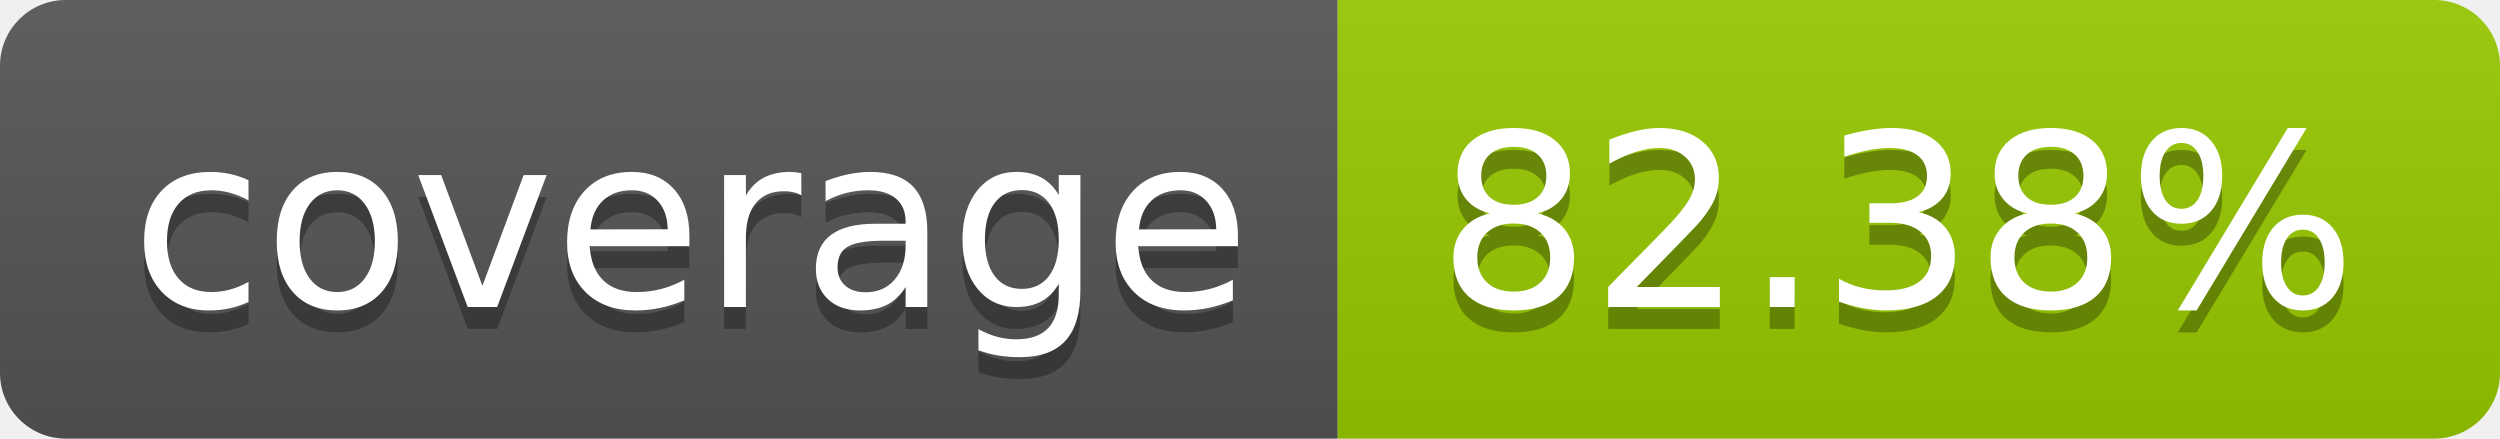
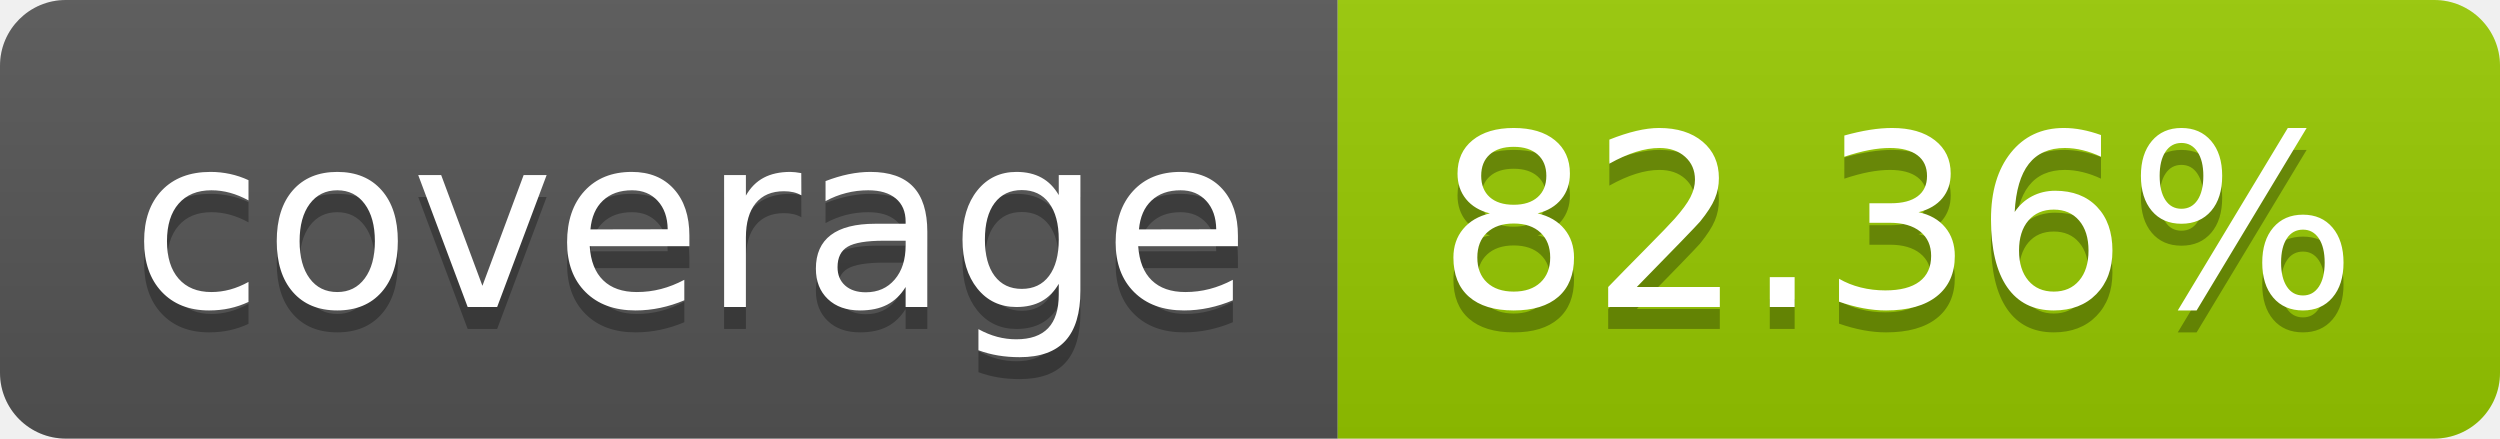
- <svg xmlns="http://www.w3.org/2000/svg" width="114" height="20" role="img" aria-label="coverage: 82.38%">
+ <svg xmlns="http://www.w3.org/2000/svg" width="114" height="20" role="img" aria-label="coverage: 82.36%">
  <linearGradient id="s" x2="0" y2="100%">
    <stop offset="0" stop-color="#bbb" stop-opacity=".1" />
    <stop offset="1" stop-opacity=".1" />
  </linearGradient>
  <clipPath id="r">
    <rect width="114" height="20" rx="3" fill="#fff" />
  </clipPath>
  <g clip-path="url(#r)">
    <rect width="61" height="20" fill="#555" />
    <rect x="61" width="53" height="20" fill="#97ca00" />
    <rect width="114" height="20" fill="url(#s)" />
  </g>
  <g fill="#fff" text-anchor="middle" font-family="Verdana,Geneva,DejaVu Sans,sans-serif" text-rendering="geometricPrecision" font-size="110">
    <text aria-hidden="true" x="315" y="150" fill="#010101" fill-opacity=".3" transform="scale(.1)" textLength="510">coverage</text>
    <text x="315" y="140" transform="scale(.1)" fill="#fff" textLength="510">coverage</text>
-     <text aria-hidden="true" x="865" y="150" fill="#010101" fill-opacity=".3" transform="scale(.1)" textLength="430">82.38%</text>
-     <text x="865" y="140" transform="scale(.1)" fill="#fff" textLength="430">82.38%</text>
+     <text aria-hidden="true" x="865" y="150" fill="#010101" fill-opacity=".3" transform="scale(.1)" textLength="430">82.36%</text>
+     <text x="865" y="140" transform="scale(.1)" fill="#fff" textLength="430">82.36%</text>
  </g>
</svg>
